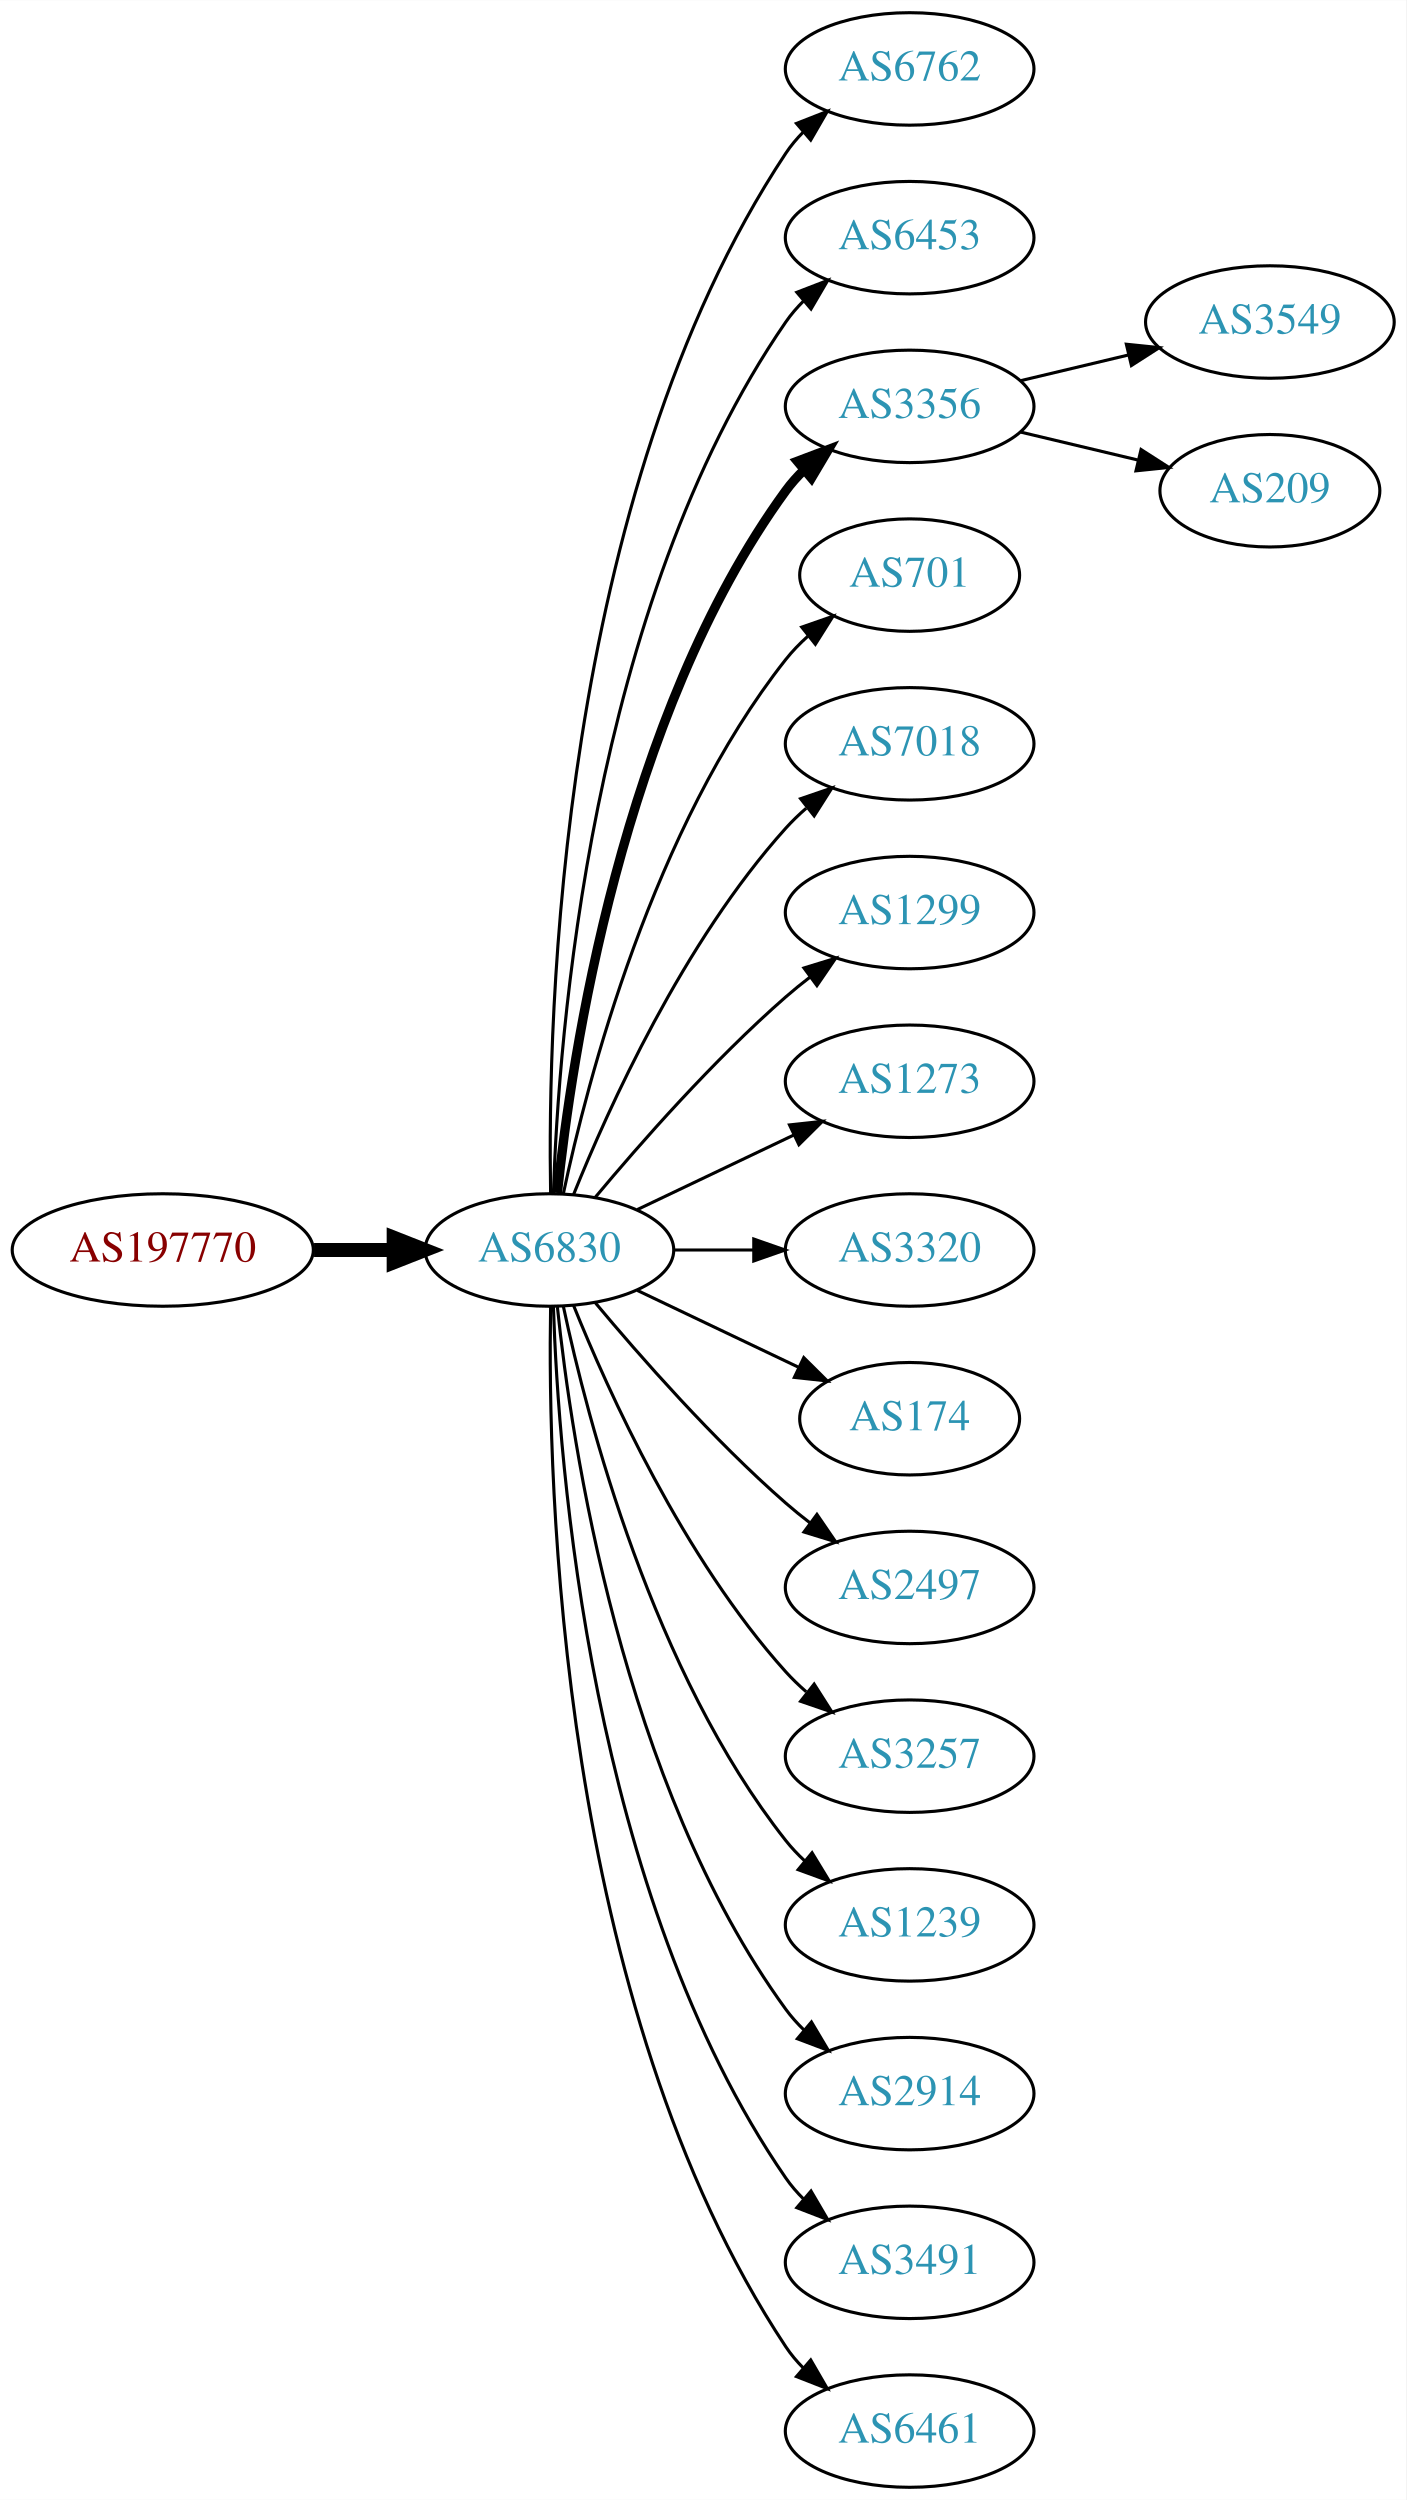
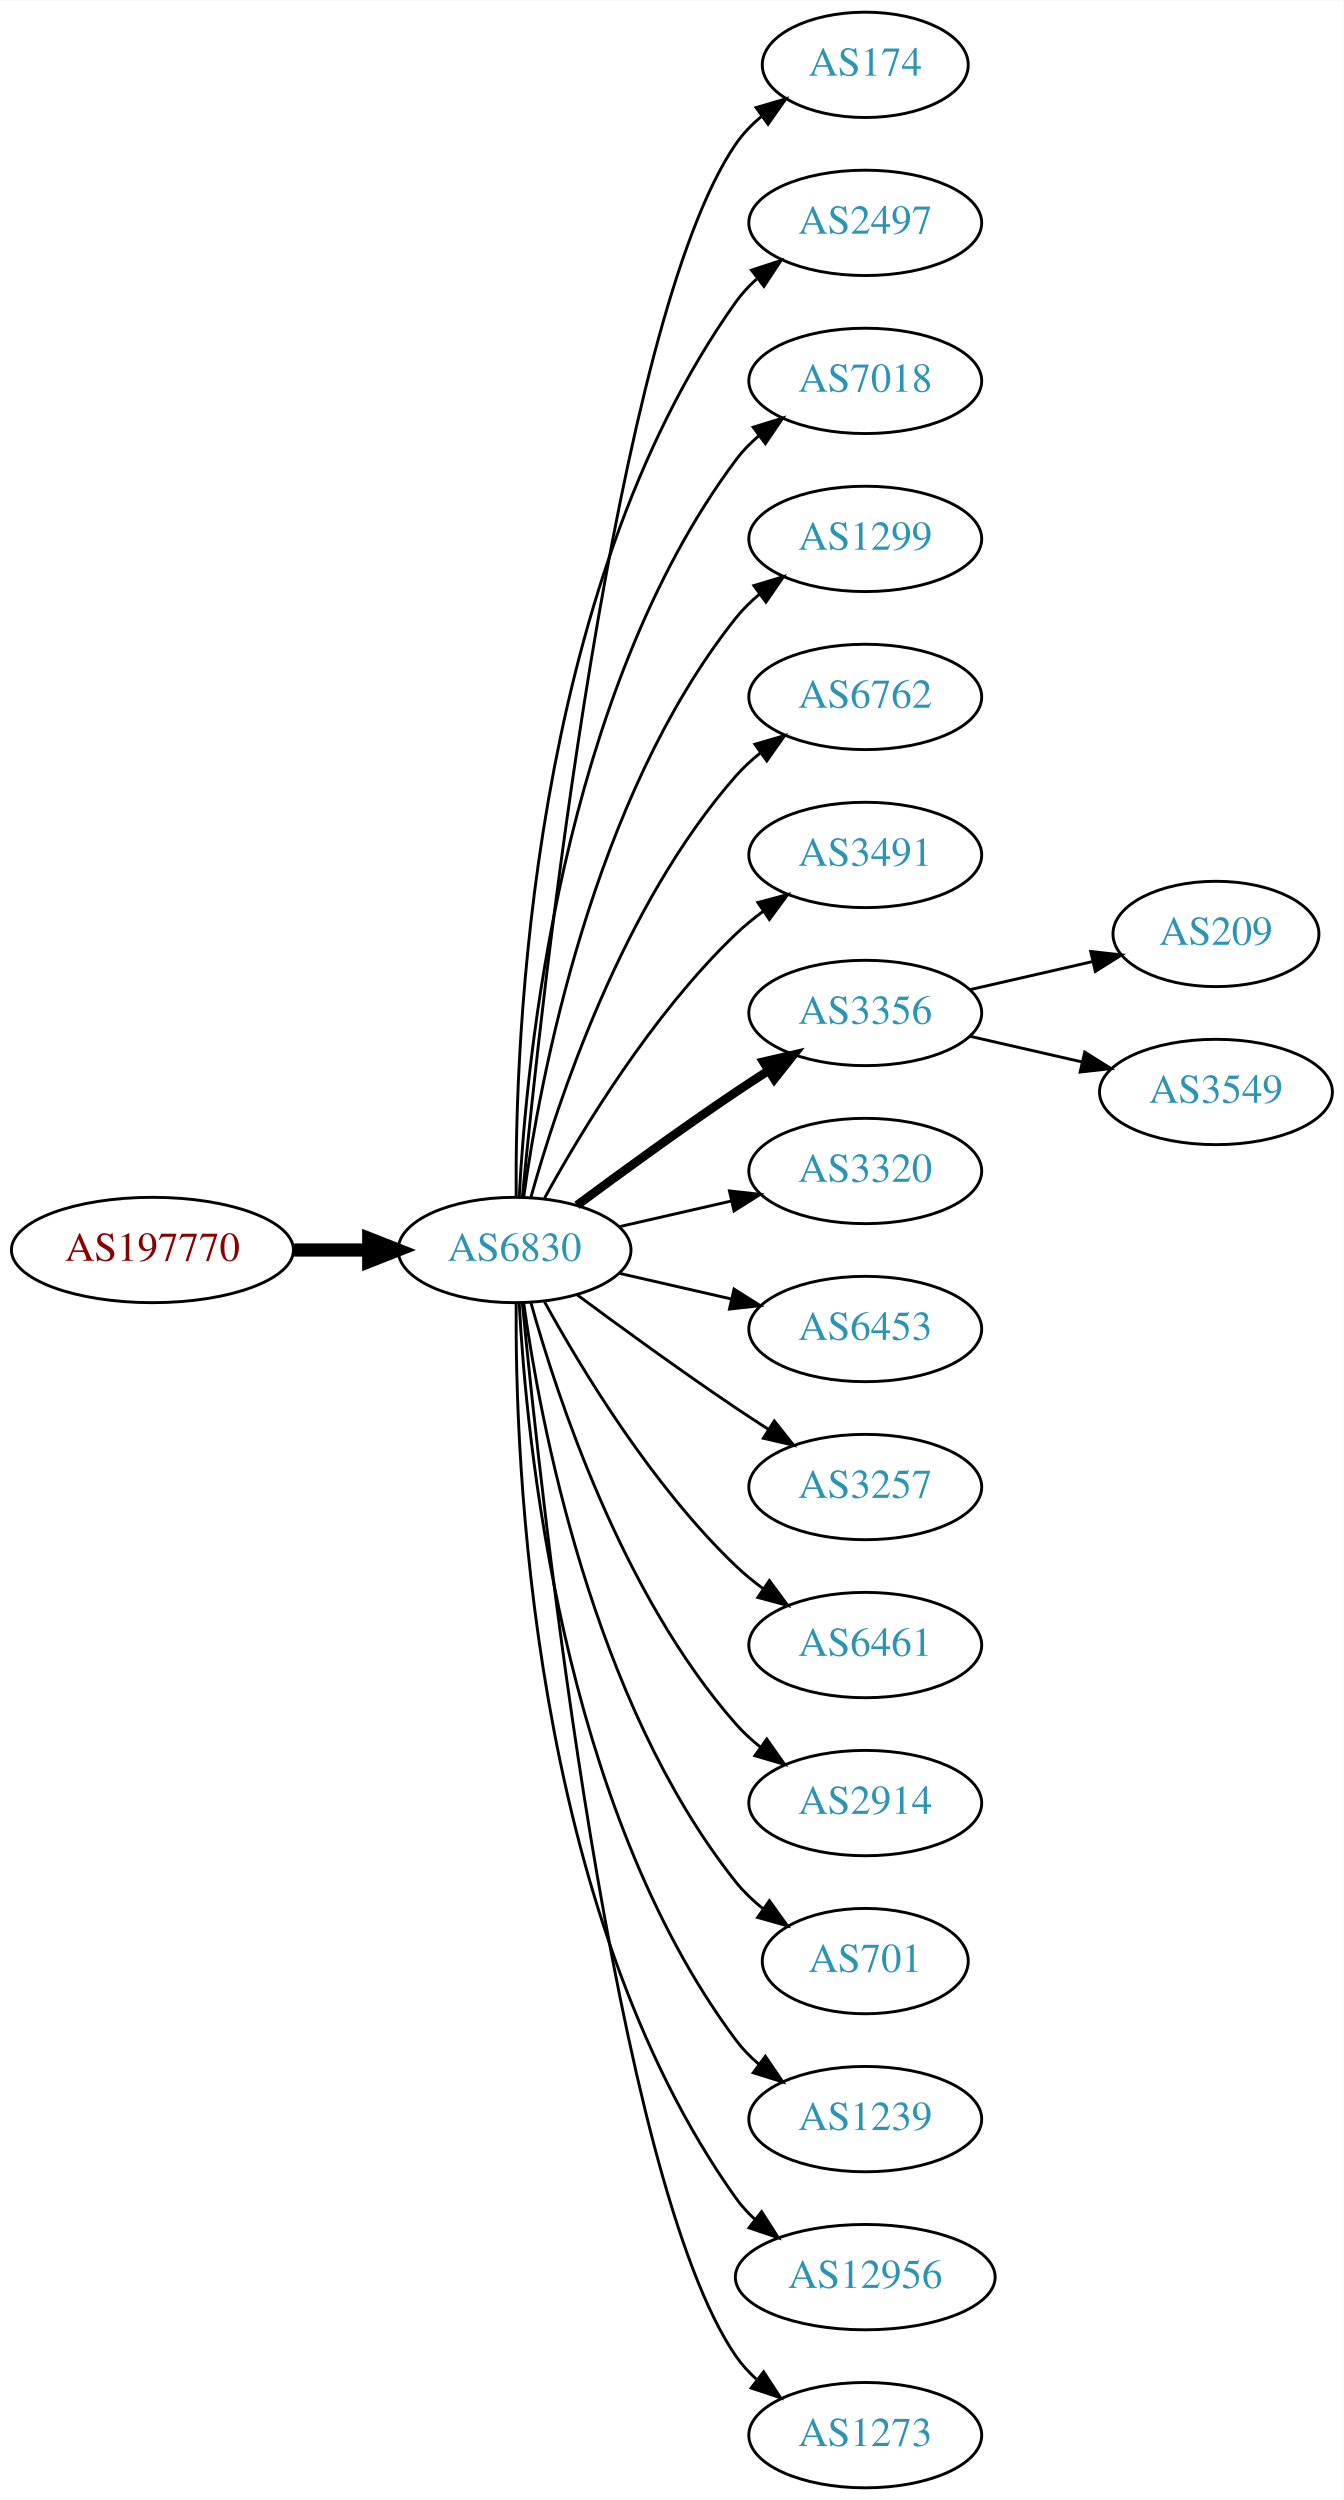
- <svg xmlns="http://www.w3.org/2000/svg" xmlns:xlink="http://www.w3.org/1999/xlink" width="450pt" height="800pt" viewBox="0.00 0.00 450.07 800.00">
-   <g id="graph0" class="graph" transform="scale(1 1) rotate(0) translate(4 796)">
-     <polygon fill="white" stroke="none" points="-4,4 -4,-796 446.07,-796 446.07,4 -4,4" />
+ <svg xmlns="http://www.w3.org/2000/svg" xmlns:xlink="http://www.w3.org/1999/xlink" width="459pt" height="854pt" viewBox="0.00 0.00 459.17 854.00">
+   <g id="graph0" class="graph" transform="scale(1 1) rotate(0) translate(4 850)">
+     <polygon fill="white" stroke="none" points="-4,4 -4,-850 455.17,-850 455.17,4 -4,4" />
    <g id="node1" class="node">
      <g id="a_node1">
        <a xlink:href="/asn/197770" xlink:title="AS197770 ~ Aktiv Online GmbH [AT]">
-           <ellipse fill="#ffffff" stroke="black" cx="48.096" cy="-396" rx="48.192" ry="18" />
-           <text text-anchor="middle" x="48.096" y="-392.3" font-family="Times,serif" font-size="14.00" fill="#880000">AS197770</text>
+           <ellipse fill="#ffffff" stroke="black" cx="48.096" cy="-423" rx="48.192" ry="18" />
+           <text text-anchor="middle" x="48.096" y="-419.3" font-family="Times,serif" font-size="14.00" fill="#880000">AS197770</text>
        </a>
      </g>
    </g>
    <g id="node2" class="node">
      <g id="a_node2">
        <a xlink:href="/asn/6830" xlink:title="AS6830 ~ LGI-UPC [AT]">
-           <ellipse fill="#ffffff" stroke="black" cx="171.838" cy="-396" rx="39.794" ry="18" />
-           <text text-anchor="middle" x="171.838" y="-392.3" font-family="Times,serif" font-size="14.00" fill="#2c94b3">AS6830</text>
+           <ellipse fill="#ffffff" stroke="black" cx="171.838" cy="-423" rx="39.794" ry="18" />
+           <text text-anchor="middle" x="171.838" y="-419.3" font-family="Times,serif" font-size="14.00" fill="#2c94b3">AS6830</text>
        </a>
      </g>
    </g>
    <g id="edge1" class="edge">
-       <path fill="none" stroke="black" stroke-width="4.5" d="M96.513,-396C104.867,-396 113.577,-396 121.969,-396" />
-       <polygon fill="black" stroke="black" stroke-width="4.5" points="122.004,-399.938 132.004,-396 122.004,-392.063 122.004,-399.938" />
+       <path fill="none" stroke="black" stroke-width="4.5" d="M96.513,-423C104.867,-423 113.577,-423 121.969,-423" />
+       <polygon fill="black" stroke="black" stroke-width="4.5" points="122.004,-426.938 132.004,-423 122.004,-419.063 122.004,-426.938" />
    </g>
    <g id="node3" class="node">
      <g id="a_node3">
-         <a xlink:href="/asn/6762" xlink:title="AS6762 ~ TELECOM ITALIA SPARKLE S.p.A. [IT]">
-           <ellipse fill="#ffffff" stroke="black" cx="287.131" cy="-774" rx="39.794" ry="18" />
-           <text text-anchor="middle" x="287.131" y="-770.3" font-family="Times,serif" font-size="14.00" fill="#2c94b3">AS6762</text>
+         <a xlink:href="/asn/174" xlink:title="AS174 ~ Cogent Communications [US]">
+           <ellipse fill="#ffffff" stroke="black" cx="291.681" cy="-828" rx="35.194" ry="18" />
+           <text text-anchor="middle" x="291.681" y="-824.3" font-family="Times,serif" font-size="14.00" fill="#2c94b3">AS174</text>
        </a>
      </g>
    </g>
    <g id="edge2" class="edge">
-       <path fill="none" stroke="black" d="M172.222,-414.174C171.228,-469.237 174.695,-637.165 247.484,-747 249.095,-749.431 251.006,-751.707 253.102,-753.826" />
-       <polygon fill="black" stroke="black" points="250.91,-756.557 260.777,-760.416 255.47,-751.246 250.91,-756.557" />
+       <path fill="none" stroke="black" d="M174.504,-441.084C180.953,-508.004 206.006,-740.832 247.484,-801 249.913,-804.522 252.966,-807.678 256.32,-810.479" />
+       <polygon fill="black" stroke="black" points="254.379,-813.393 264.545,-816.378 258.459,-807.705 254.379,-813.393" />
    </g>
    <g id="node4" class="node">
      <g id="a_node4">
-         <a xlink:href="/asn/6453" xlink:title="AS6453 ~ TATA COMMUNICATIONS (AMERICA) INC [US]">
-           <ellipse fill="#ffffff" stroke="black" cx="287.131" cy="-720" rx="39.794" ry="18" />
-           <text text-anchor="middle" x="287.131" y="-716.3" font-family="Times,serif" font-size="14.00" fill="#2c94b3">AS6453</text>
+         <a xlink:href="/asn/2497" xlink:title="AS2497 ~ Internet Initiative Japan Inc. [JP]">
+           <ellipse fill="#ffffff" stroke="black" cx="291.681" cy="-774" rx="39.794" ry="18" />
+           <text text-anchor="middle" x="291.681" y="-770.3" font-family="Times,serif" font-size="14.00" fill="#2c94b3">AS2497</text>
        </a>
      </g>
    </g>
    <g id="edge3" class="edge">
-       <path fill="none" stroke="black" d="M173.118,-414.161C174.716,-463.461 184.865,-602.175 247.484,-693 249.139,-695.401 251.082,-697.656 253.201,-699.76" />
-       <polygon fill="black" stroke="black" points="251.032,-702.51 260.917,-706.322 255.566,-697.177 251.032,-702.51" />
+       <path fill="none" stroke="black" d="M172.387,-441.063C171.967,-493.503 177.121,-648.293 247.484,-747 249.486,-749.809 251.881,-752.388 254.502,-754.743" />
+       <polygon fill="black" stroke="black" points="252.807,-757.852 262.879,-761.139 257.055,-752.288 252.807,-757.852" />
    </g>
    <g id="node5" class="node">
      <g id="a_node5">
-         <a xlink:href="/asn/3356" xlink:title="AS3356 ~ Level 3 Parent, LLC [US]">
-           <ellipse fill="#ffffff" stroke="black" cx="287.131" cy="-666" rx="39.794" ry="18" />
-           <text text-anchor="middle" x="287.131" y="-662.3" font-family="Times,serif" font-size="14.00" fill="#2c94b3">AS3356</text>
+         <a xlink:href="/asn/7018" xlink:title="AS7018 ~ AT&amp;T Services, Inc. [US]">
+           <ellipse fill="#ffffff" stroke="black" cx="291.681" cy="-720" rx="39.794" ry="18" />
+           <text text-anchor="middle" x="291.681" y="-716.3" font-family="Times,serif" font-size="14.00" fill="#2c94b3">AS7018</text>
        </a>
      </g>
    </g>
    <g id="edge4" class="edge">
-       <path fill="none" stroke="black" stroke-width="3" d="M174.395,-414.256C178.865,-457.303 194.998,-566.94 247.484,-639 249.201,-641.357 251.188,-643.581 253.338,-645.663" />
-       <polygon fill="black" stroke="black" stroke-width="3" points="251.201,-648.439 261.112,-652.183 255.699,-643.075 251.201,-648.439" />
+       <path fill="none" stroke="black" d="M173.43,-441.023C175.806,-487.412 187.724,-612.893 247.484,-693 249.732,-696.013 252.424,-698.769 255.35,-701.272" />
+       <polygon fill="black" stroke="black" points="253.381,-704.169 263.502,-707.303 257.545,-698.542 253.381,-704.169" />
    </g>
    <g id="node6" class="node">
      <g id="a_node6">
-         <a xlink:href="/asn/701" xlink:title="AS701 ~ UUNET [US]">
-           <ellipse fill="#ffffff" stroke="black" cx="287.131" cy="-612" rx="35.194" ry="18" />
-           <text text-anchor="middle" x="287.131" y="-608.3" font-family="Times,serif" font-size="14.00" fill="#2c94b3">AS701</text>
+         <a xlink:href="/asn/1299" xlink:title="AS1299 ~ Telia Carrier [EU]">
+           <ellipse fill="#ffffff" stroke="black" cx="291.681" cy="-666" rx="39.794" ry="18" />
+           <text text-anchor="middle" x="291.681" y="-662.3" font-family="Times,serif" font-size="14.00" fill="#2c94b3">AS1299</text>
        </a>
      </g>
    </g>
    <g id="edge5" class="edge">
-       <path fill="none" stroke="black" d="M176.328,-414.16C183.959,-450.03 204.951,-531.155 247.484,-585 249.565,-587.633 251.97,-590.116 254.542,-592.428" />
-       <polygon fill="black" stroke="black" points="252.599,-595.354 262.605,-598.835 256.954,-589.873 252.599,-595.354" />
+       <path fill="none" stroke="black" d="M174.977,-441.17C180.477,-480.974 198.303,-577.233 247.484,-639 249.826,-641.94 252.58,-644.649 255.546,-647.121" />
+       <polygon fill="black" stroke="black" points="253.611,-650.042 263.752,-653.11 257.738,-644.388 253.611,-650.042" />
    </g>
    <g id="node7" class="node">
      <g id="a_node7">
-         <a xlink:href="/asn/7018" xlink:title="AS7018 ~ AT&amp;T Services, Inc. [US]">
-           <ellipse fill="#ffffff" stroke="black" cx="287.131" cy="-558" rx="39.794" ry="18" />
-           <text text-anchor="middle" x="287.131" y="-554.3" font-family="Times,serif" font-size="14.00" fill="#2c94b3">AS7018</text>
+         <a xlink:href="/asn/6762" xlink:title="AS6762 ~ TELECOM ITALIA SPARKLE S.p.A. [IT]">
+           <ellipse fill="#ffffff" stroke="black" cx="291.681" cy="-612" rx="39.794" ry="18" />
+           <text text-anchor="middle" x="291.681" y="-608.3" font-family="Times,serif" font-size="14.00" fill="#2c94b3">AS6762</text>
        </a>
      </g>
    </g>
    <g id="edge6" class="edge">
-       <path fill="none" stroke="black" d="M179.586,-413.787C190.637,-441.243 214.69,-494.578 247.484,-531 249.487,-533.224 251.706,-535.363 254.038,-537.397" />
-       <polygon fill="black" stroke="black" points="252.236,-540.433 262.257,-543.873 256.569,-534.935 252.236,-540.433" />
+       <path fill="none" stroke="black" d="M177.411,-440.946C186.317,-472.995 208.601,-540.842 247.484,-585 249.968,-587.821 252.818,-590.449 255.844,-592.871" />
+       <polygon fill="black" stroke="black" points="253.961,-595.828 264.133,-598.791 258.029,-590.131 253.961,-595.828" />
    </g>
    <g id="node8" class="node">
      <g id="a_node8">
-         <a xlink:href="/asn/1299" xlink:title="AS1299 ~ Telia Carrier [EU]">
-           <ellipse fill="#ffffff" stroke="black" cx="287.131" cy="-504" rx="39.794" ry="18" />
-           <text text-anchor="middle" x="287.131" y="-500.3" font-family="Times,serif" font-size="14.00" fill="#2c94b3">AS1299</text>
+         <a xlink:href="/asn/3491" xlink:title="AS3491 ~ PCCW Global, Inc. [US]">
+           <ellipse fill="#ffffff" stroke="black" cx="291.681" cy="-558" rx="39.794" ry="18" />
+           <text text-anchor="middle" x="291.681" y="-554.3" font-family="Times,serif" font-size="14.00" fill="#2c94b3">AS3491</text>
        </a>
      </g>
    </g>
    <g id="edge7" class="edge">
-       <path fill="none" stroke="black" d="M186.468,-412.817C200.751,-429.929 224.297,-456.745 247.484,-477 249.95,-479.154 252.589,-481.294 255.286,-483.372" />
-       <polygon fill="black" stroke="black" points="253.311,-486.264 263.44,-489.37 257.459,-480.625 253.311,-486.264" />
+       <path fill="none" stroke="black" d="M182.079,-440.713C194.625,-463.561 218.802,-503.611 247.484,-531 250.353,-533.739 253.542,-536.347 256.851,-538.785" />
+       <polygon fill="black" stroke="black" points="254.974,-541.742 265.21,-544.477 258.914,-535.956 254.974,-541.742" />
    </g>
    <g id="node9" class="node">
      <g id="a_node9">
-         <a xlink:href="/asn/1273" xlink:title="AS1273 ~ Vodafone Group PLC [EU]">
-           <ellipse fill="#ffffff" stroke="black" cx="287.131" cy="-450" rx="39.794" ry="18" />
-           <text text-anchor="middle" x="287.131" y="-446.3" font-family="Times,serif" font-size="14.00" fill="#2c94b3">AS1273</text>
+         <a xlink:href="/asn/3356" xlink:title="AS3356 ~ Level 3 Parent, LLC [US]">
+           <ellipse fill="#ffffff" stroke="black" cx="291.681" cy="-504" rx="39.794" ry="18" />
+           <text text-anchor="middle" x="291.681" y="-500.3" font-family="Times,serif" font-size="14.00" fill="#2c94b3">AS3356</text>
        </a>
      </g>
    </g>
    <g id="edge8" class="edge">
-       <path fill="none" stroke="black" d="M199.974,-408.934C214.968,-416.081 233.789,-425.052 250.013,-432.785" />
-       <polygon fill="black" stroke="black" points="248.683,-436.028 259.216,-437.171 251.695,-429.709 248.683,-436.028" />
+       <path fill="none" stroke="black" stroke-width="3" d="M193.168,-438.277C208.031,-449.304 228.775,-464.407 247.484,-477 251.033,-479.389 254.784,-481.839 258.532,-484.242" />
+       <polygon fill="black" stroke="black" stroke-width="3" points="256.858,-487.325 267.181,-489.712 260.6,-481.409 256.858,-487.325" />
    </g>
    <g id="node10" class="node">
      <g id="a_node10">
        <a xlink:href="/asn/3320" xlink:title="AS3320 ~ DTAG [DE]">
-           <ellipse fill="#ffffff" stroke="black" cx="287.131" cy="-396" rx="39.794" ry="18" />
-           <text text-anchor="middle" x="287.131" y="-392.3" font-family="Times,serif" font-size="14.00" fill="#2c94b3">AS3320</text>
+           <ellipse fill="#ffffff" stroke="black" cx="291.681" cy="-450" rx="39.794" ry="18" />
+           <text text-anchor="middle" x="291.681" y="-446.3" font-family="Times,serif" font-size="14.00" fill="#2c94b3">AS3320</text>
        </a>
      </g>
    </g>
    <g id="edge9" class="edge">
-       <path fill="none" stroke="black" d="M211.51,-396C219.713,-396 228.477,-396 237.009,-396" />
-       <polygon fill="black" stroke="black" points="237.248,-399.5 247.248,-396 237.248,-392.5 237.248,-399.5" />
+       <path fill="none" stroke="black" d="M207.557,-430.955C219.557,-433.704 233.178,-436.825 245.871,-439.733" />
+       <polygon fill="black" stroke="black" points="245.273,-443.187 255.802,-442.009 246.836,-436.364 245.273,-443.187" />
    </g>
    <g id="node11" class="node">
      <g id="a_node11">
-         <a xlink:href="/asn/174" xlink:title="AS174 ~ Cogent Communications [US]">
-           <ellipse fill="#ffffff" stroke="black" cx="287.131" cy="-342" rx="35.194" ry="18" />
-           <text text-anchor="middle" x="287.131" y="-338.3" font-family="Times,serif" font-size="14.00" fill="#2c94b3">AS174</text>
+         <a xlink:href="/asn/6453" xlink:title="AS6453 ~ TATA COMMUNICATIONS (AMERICA) INC [US]">
+           <ellipse fill="#ffffff" stroke="black" cx="291.681" cy="-396" rx="39.794" ry="18" />
+           <text text-anchor="middle" x="291.681" y="-392.3" font-family="Times,serif" font-size="14.00" fill="#2c94b3">AS6453</text>
        </a>
      </g>
    </g>
    <g id="edge10" class="edge">
-       <path fill="none" stroke="black" d="M199.974,-383.066C215.406,-375.71 234.892,-366.423 251.427,-358.541" />
-       <polygon fill="black" stroke="black" points="253.247,-361.551 260.769,-354.089 250.236,-355.232 253.247,-361.551" />
+       <path fill="none" stroke="black" d="M207.557,-415.045C219.557,-412.296 233.178,-409.175 245.871,-406.267" />
+       <polygon fill="black" stroke="black" points="246.836,-409.636 255.802,-403.991 245.273,-402.813 246.836,-409.636" />
    </g>
    <g id="node12" class="node">
      <g id="a_node12">
-         <a xlink:href="/asn/2497" xlink:title="AS2497 ~ Internet Initiative Japan Inc. [JP]">
-           <ellipse fill="#ffffff" stroke="black" cx="287.131" cy="-288" rx="39.794" ry="18" />
-           <text text-anchor="middle" x="287.131" y="-284.3" font-family="Times,serif" font-size="14.00" fill="#2c94b3">AS2497</text>
+         <a xlink:href="/asn/3257" xlink:title="AS3257 ~ GTT [DE]">
+           <ellipse fill="#ffffff" stroke="black" cx="291.681" cy="-342" rx="39.794" ry="18" />
+           <text text-anchor="middle" x="291.681" y="-338.3" font-family="Times,serif" font-size="14.00" fill="#2c94b3">AS3257</text>
        </a>
      </g>
    </g>
    <g id="edge11" class="edge">
-       <path fill="none" stroke="black" d="M186.468,-379.183C200.751,-362.071 224.297,-335.255 247.484,-315 249.95,-312.846 252.589,-310.706 255.286,-308.628" />
-       <polygon fill="black" stroke="black" points="257.459,-311.375 263.44,-302.63 253.311,-305.736 257.459,-311.375" />
+       <path fill="none" stroke="black" d="M193.168,-407.723C208.031,-396.696 228.775,-381.593 247.484,-369 251.033,-366.611 254.784,-364.161 258.532,-361.758" />
+       <polygon fill="black" stroke="black" points="260.6,-364.591 267.181,-356.288 256.858,-358.675 260.6,-364.591" />
    </g>
    <g id="node13" class="node">
      <g id="a_node13">
-         <a xlink:href="/asn/3257" xlink:title="AS3257 ~ GTT [DE]">
-           <ellipse fill="#ffffff" stroke="black" cx="287.131" cy="-234" rx="39.794" ry="18" />
-           <text text-anchor="middle" x="287.131" y="-230.3" font-family="Times,serif" font-size="14.00" fill="#2c94b3">AS3257</text>
+         <a xlink:href="/asn/6461" xlink:title="AS6461 ~ Zayo Bandwidth [US]">
+           <ellipse fill="#ffffff" stroke="black" cx="291.681" cy="-288" rx="39.794" ry="18" />
+           <text text-anchor="middle" x="291.681" y="-284.3" font-family="Times,serif" font-size="14.00" fill="#2c94b3">AS6461</text>
        </a>
      </g>
    </g>
    <g id="edge12" class="edge">
-       <path fill="none" stroke="black" d="M179.586,-378.213C190.637,-350.757 214.69,-297.422 247.484,-261 249.487,-258.776 251.706,-256.637 254.038,-254.603" />
-       <polygon fill="black" stroke="black" points="256.569,-257.065 262.257,-248.127 252.236,-251.567 256.569,-257.065" />
+       <path fill="none" stroke="black" d="M182.079,-405.287C194.625,-382.439 218.802,-342.389 247.484,-315 250.353,-312.261 253.542,-309.653 256.851,-307.215" />
+       <polygon fill="black" stroke="black" points="258.914,-310.044 265.21,-301.523 254.974,-304.258 258.914,-310.044" />
    </g>
    <g id="node14" class="node">
      <g id="a_node14">
-         <a xlink:href="/asn/1239" xlink:title="AS1239 ~ Sprint [US]">
-           <ellipse fill="#ffffff" stroke="black" cx="287.131" cy="-180" rx="39.794" ry="18" />
-           <text text-anchor="middle" x="287.131" y="-176.3" font-family="Times,serif" font-size="14.00" fill="#2c94b3">AS1239</text>
+         <a xlink:href="/asn/2914" xlink:title="AS2914 ~ NTT America, Inc. [US]">
+           <ellipse fill="#ffffff" stroke="black" cx="291.681" cy="-234" rx="39.794" ry="18" />
+           <text text-anchor="middle" x="291.681" y="-230.3" font-family="Times,serif" font-size="14.00" fill="#2c94b3">AS2914</text>
        </a>
      </g>
    </g>
    <g id="edge13" class="edge">
-       <path fill="none" stroke="black" d="M176.328,-377.84C183.959,-341.97 204.951,-260.845 247.484,-207 249.292,-204.712 251.345,-202.538 253.539,-200.49" />
-       <polygon fill="black" stroke="black" points="255.893,-203.086 261.399,-194.034 251.45,-197.677 255.893,-203.086" />
+       <path fill="none" stroke="black" d="M177.411,-405.054C186.317,-373.005 208.601,-305.158 247.484,-261 249.968,-258.179 252.818,-255.551 255.844,-253.129" />
+       <polygon fill="black" stroke="black" points="258.029,-255.869 264.133,-247.209 253.961,-250.172 258.029,-255.869" />
    </g>
    <g id="node15" class="node">
      <g id="a_node15">
-         <a xlink:href="/asn/2914" xlink:title="AS2914 ~ NTT America, Inc. [US]">
-           <ellipse fill="#ffffff" stroke="black" cx="287.131" cy="-126" rx="39.794" ry="18" />
-           <text text-anchor="middle" x="287.131" y="-122.3" font-family="Times,serif" font-size="14.00" fill="#2c94b3">AS2914</text>
+         <a xlink:href="/asn/701" xlink:title="AS701 ~ UUNET [US]">
+           <ellipse fill="#ffffff" stroke="black" cx="291.681" cy="-180" rx="35.194" ry="18" />
+           <text text-anchor="middle" x="291.681" y="-176.3" font-family="Times,serif" font-size="14.00" fill="#2c94b3">AS701</text>
        </a>
      </g>
    </g>
    <g id="edge14" class="edge">
-       <path fill="none" stroke="black" d="M174.395,-377.744C178.865,-334.697 194.998,-225.06 247.484,-153 249.201,-150.643 251.188,-148.419 253.338,-146.337" />
-       <polygon fill="black" stroke="black" points="255.699,-148.925 261.112,-139.817 251.201,-143.561 255.699,-148.925" />
+       <path fill="none" stroke="black" d="M174.977,-404.83C180.477,-365.026 198.303,-268.767 247.484,-207 250.149,-203.653 253.349,-200.607 256.788,-197.868" />
+       <polygon fill="black" stroke="black" points="258.925,-200.643 265.101,-192.035 254.905,-194.913 258.925,-200.643" />
    </g>
    <g id="node16" class="node">
      <g id="a_node16">
-         <a xlink:href="/asn/3491" xlink:title="AS3491 ~ PCCW Global, Inc. [US]">
-           <ellipse fill="#ffffff" stroke="black" cx="287.131" cy="-72" rx="39.794" ry="18" />
-           <text text-anchor="middle" x="287.131" y="-68.3" font-family="Times,serif" font-size="14.00" fill="#2c94b3">AS3491</text>
+         <a xlink:href="/asn/1239" xlink:title="AS1239 ~ Sprint [US]">
+           <ellipse fill="#ffffff" stroke="black" cx="291.681" cy="-126" rx="39.794" ry="18" />
+           <text text-anchor="middle" x="291.681" y="-122.3" font-family="Times,serif" font-size="14.00" fill="#2c94b3">AS1239</text>
        </a>
      </g>
    </g>
    <g id="edge15" class="edge">
-       <path fill="none" stroke="black" d="M173.118,-377.839C174.716,-328.539 184.865,-189.825 247.484,-99 249.139,-96.599 251.082,-94.344 253.201,-92.24" />
-       <polygon fill="black" stroke="black" points="255.566,-94.823 260.917,-85.678 251.032,-89.49 255.566,-94.823" />
+       <path fill="none" stroke="black" d="M173.43,-404.977C175.806,-358.588 187.724,-233.107 247.484,-153 249.732,-149.987 252.424,-147.231 255.35,-144.728" />
+       <polygon fill="black" stroke="black" points="257.545,-147.458 263.502,-138.697 253.381,-141.831 257.545,-147.458" />
    </g>
    <g id="node17" class="node">
      <g id="a_node17">
-         <a xlink:href="/asn/6461" xlink:title="AS6461 ~ Zayo Bandwidth [US]">
-           <ellipse fill="#ffffff" stroke="black" cx="287.131" cy="-18" rx="39.794" ry="18" />
-           <text text-anchor="middle" x="287.131" y="-14.3" font-family="Times,serif" font-size="14.00" fill="#2c94b3">AS6461</text>
+         <a xlink:href="/asn/12956" xlink:title="AS12956 ~ TELXIUS [ES]">
+           <ellipse fill="#ffffff" stroke="black" cx="291.681" cy="-72" rx="44.393" ry="18" />
+           <text text-anchor="middle" x="291.681" y="-68.3" font-family="Times,serif" font-size="14.00" fill="#2c94b3">AS12956</text>
        </a>
      </g>
    </g>
    <g id="edge16" class="edge">
-       <path fill="none" stroke="black" d="M172.222,-377.826C171.228,-322.763 174.695,-154.835 247.484,-45 249.095,-42.569 251.006,-40.293 253.102,-38.174" />
-       <polygon fill="black" stroke="black" points="255.47,-40.754 260.777,-31.584 250.91,-35.443 255.47,-40.754" />
+       <path fill="none" stroke="black" d="M172.387,-404.937C171.967,-352.497 177.121,-197.707 247.484,-99 249.384,-96.335 251.637,-93.877 254.101,-91.621" />
+       <polygon fill="black" stroke="black" points="256.264,-94.373 261.986,-85.456 251.952,-88.858 256.264,-94.373" />
    </g>
    <g id="node18" class="node">
      <g id="a_node18">
-         <a xlink:href="/asn/3549" xlink:title="AS3549 ~ Level 3 Parent, LLC [US]">
-           <ellipse fill="#ffffff" stroke="black" cx="402.424" cy="-693" rx="39.794" ry="18" />
-           <text text-anchor="middle" x="402.424" y="-689.3" font-family="Times,serif" font-size="14.00" fill="#2c94b3">AS3549</text>
+         <a xlink:href="/asn/1273" xlink:title="AS1273 ~ Vodafone Group PLC [EU]">
+           <ellipse fill="#ffffff" stroke="black" cx="291.681" cy="-18" rx="39.794" ry="18" />
+           <text text-anchor="middle" x="291.681" y="-14.3" font-family="Times,serif" font-size="14.00" fill="#2c94b3">AS1273</text>
        </a>
      </g>
    </g>
    <g id="edge17" class="edge">
-       <path fill="none" stroke="black" d="M322.738,-674.248C333.609,-676.838 345.764,-679.735 357.206,-682.462" />
-       <polygon fill="black" stroke="black" points="356.49,-685.889 367.029,-684.803 358.112,-679.08 356.49,-685.889" />
+       <path fill="none" stroke="black" d="M174.504,-404.916C180.953,-337.996 206.006,-105.168 247.484,-45 249.442,-42.16 251.806,-39.559 254.406,-37.19" />
+       <polygon fill="black" stroke="black" points="256.958,-39.642 262.75,-30.771 252.69,-34.095 256.958,-39.642" />
    </g>
    <g id="node19" class="node">
      <g id="a_node19">
        <a xlink:href="/asn/209" xlink:title="AS209 ~ CenturyLink Communications, LLC [US]">
-           <ellipse fill="#ffffff" stroke="black" cx="402.424" cy="-639" rx="35.194" ry="18" />
-           <text text-anchor="middle" x="402.424" y="-635.3" font-family="Times,serif" font-size="14.00" fill="#2c94b3">AS209</text>
+           <ellipse fill="#ffffff" stroke="black" cx="411.523" cy="-531" rx="35.194" ry="18" />
+           <text text-anchor="middle" x="411.523" y="-527.3" font-family="Times,serif" font-size="14.00" fill="#2c94b3">AS209</text>
        </a>
      </g>
    </g>
    <g id="edge18" class="edge">
-       <path fill="none" stroke="black" d="M322.738,-657.752C334.533,-654.942 347.837,-651.771 360.105,-648.847" />
-       <polygon fill="black" stroke="black" points="361.194,-652.186 370.11,-646.463 359.571,-645.376 361.194,-652.186" />
+       <path fill="none" stroke="black" d="M327.4,-511.955C340.492,-514.955 355.514,-518.396 369.155,-521.522" />
+       <polygon fill="black" stroke="black" points="368.733,-525.016 379.262,-523.838 370.297,-518.193 368.733,-525.016" />
+     </g>
+     <g id="node20" class="node">
+       <g id="a_node20">
+         <a xlink:href="/asn/3549" xlink:title="AS3549 ~ Level 3 Parent, LLC [US]">
+           <ellipse fill="#ffffff" stroke="black" cx="411.523" cy="-477" rx="39.794" ry="18" />
+           <text text-anchor="middle" x="411.523" y="-473.3" font-family="Times,serif" font-size="14.00" fill="#2c94b3">AS3549</text>
+         </a>
+       </g>
+     </g>
+     <g id="edge19" class="edge">
+       <path fill="none" stroke="black" d="M327.4,-496.045C339.4,-493.296 353.021,-490.175 365.713,-487.267" />
+       <polygon fill="black" stroke="black" points="366.679,-490.636 375.645,-484.991 365.116,-483.813 366.679,-490.636" />
    </g>
  </g>
</svg>
